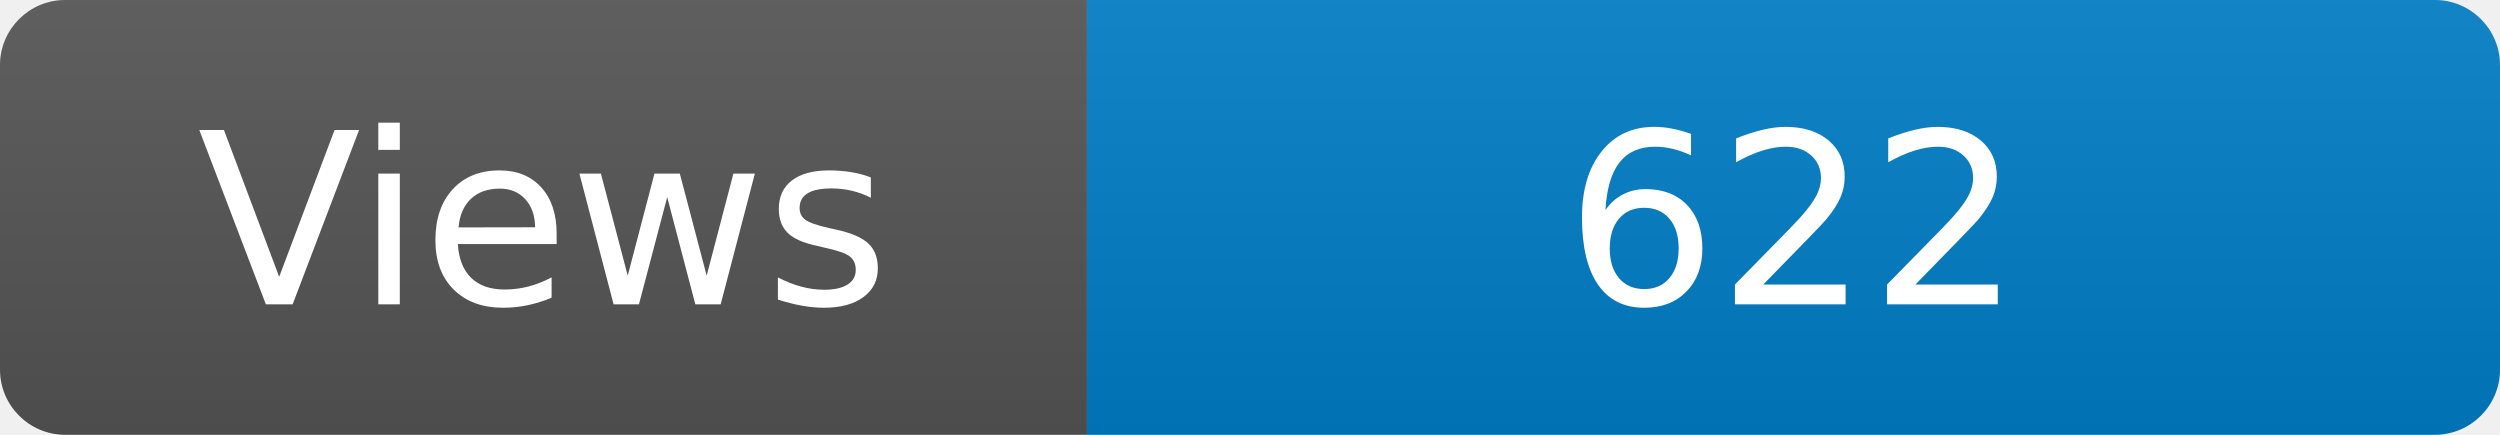
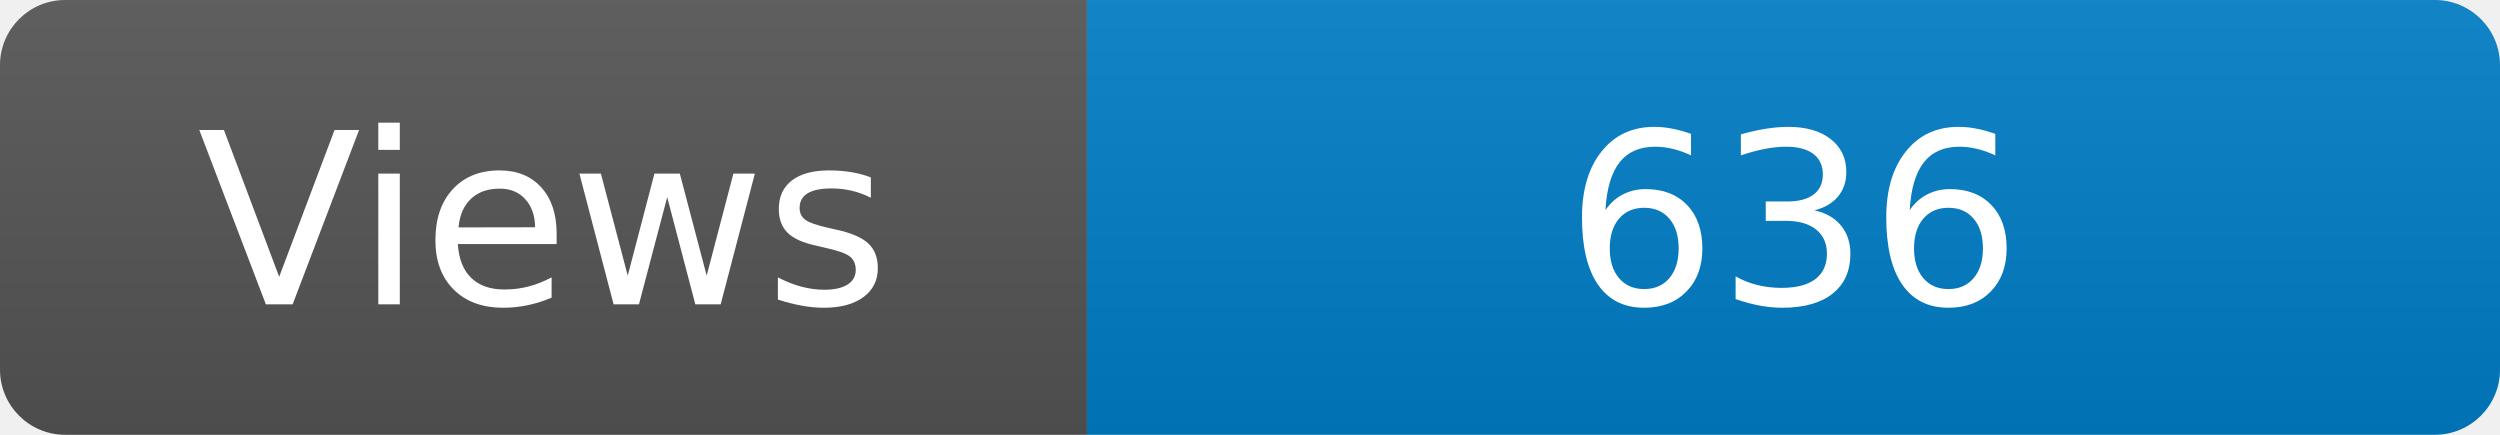
<svg xmlns="http://www.w3.org/2000/svg" width="115" height="20" role="img" aria-label="Maintained?: yes">
  <linearGradient id="s" x2="0" y2="100%">
    <stop offset="0" stop-color="#bbb" stop-opacity=".1" />
    <stop offset="1" stop-opacity=".1" />
  </linearGradient>
  <clipPath id="r">
    <rect width="115" height="20" rx="3" fill="#fff" />
  </clipPath>
  <g clip-path="url(#r)">
    <rect width="50" height="20" fill="#555" />
    <rect x="50" width="160" height="20" fill="#007ec6" />
    <rect width="115" height="20" fill="url(#s)" />
  </g>
  <g fill="#fff" text-anchor="middle" font-family="Verdana,Geneva,DejaVu Sans,sans-serif" font-size="110">
    <text x="250" y="140" transform="scale(.1)" fill="#fff">Views</text>
-     <text x="825" y="140" transform="scale(.1)" fill="#fff">622</text>
+     <text x="825" y="140" transform="scale(.1)" fill="#fff">636</text>
  </g>
</svg>
